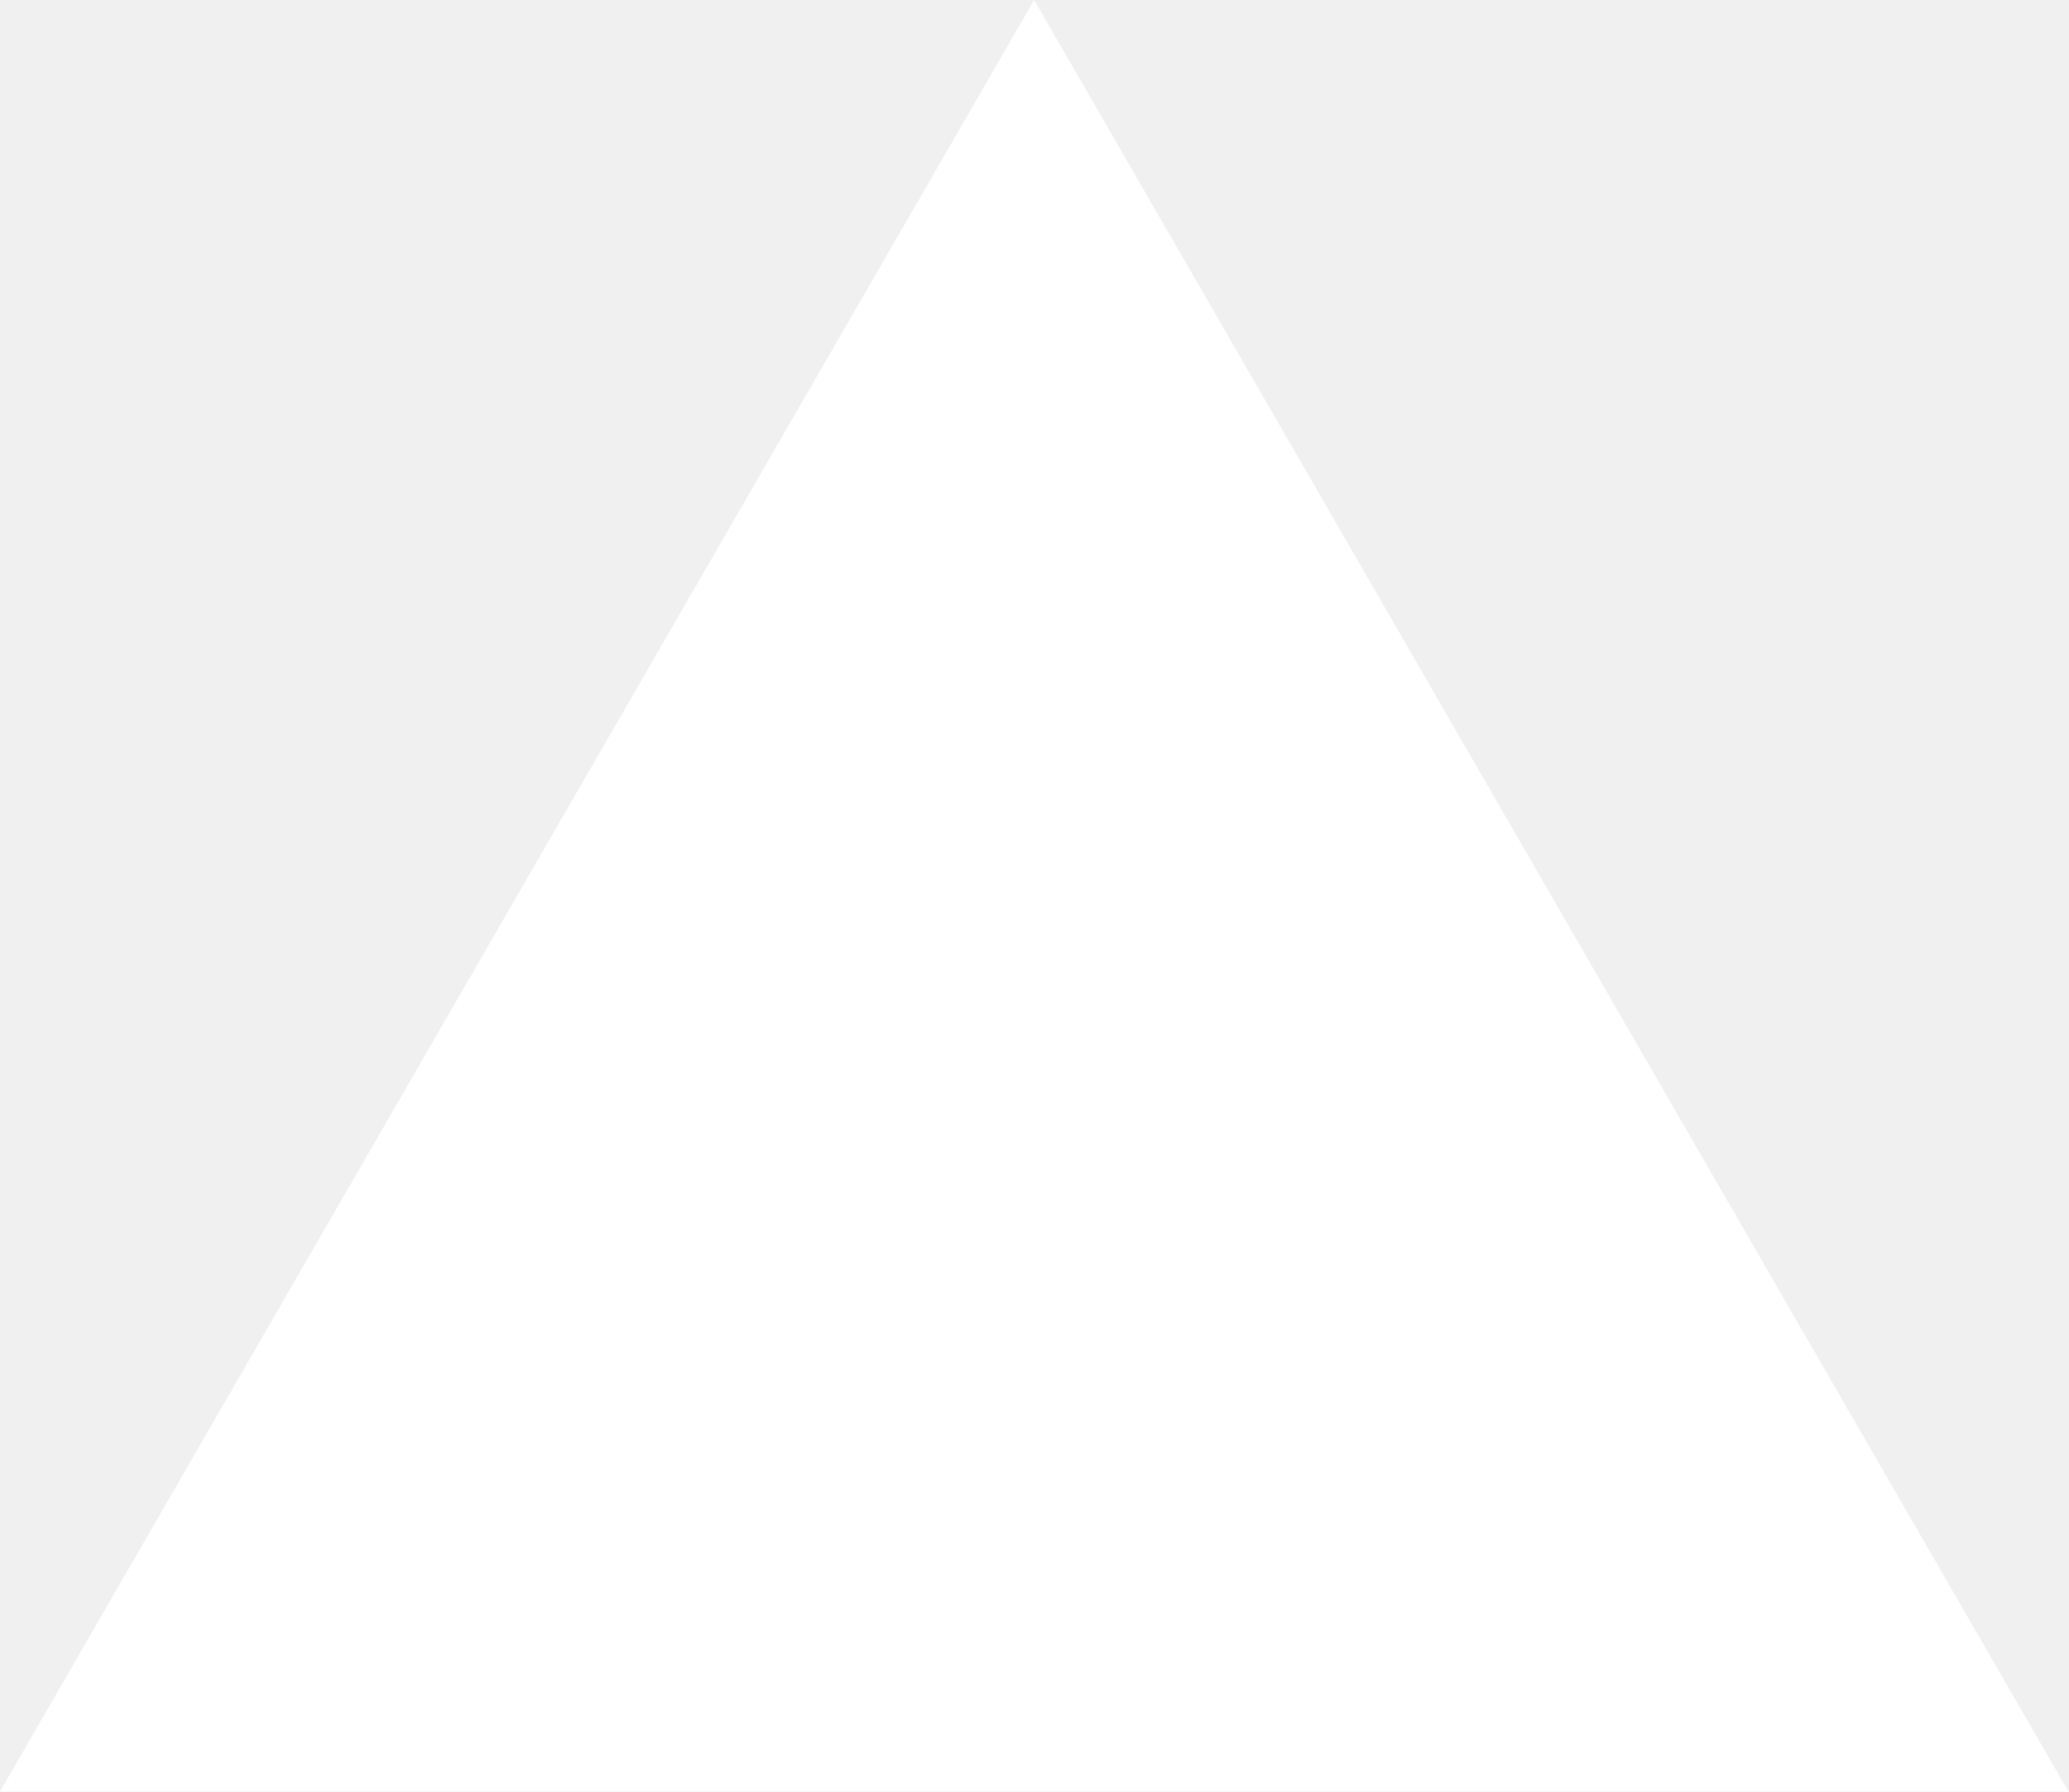
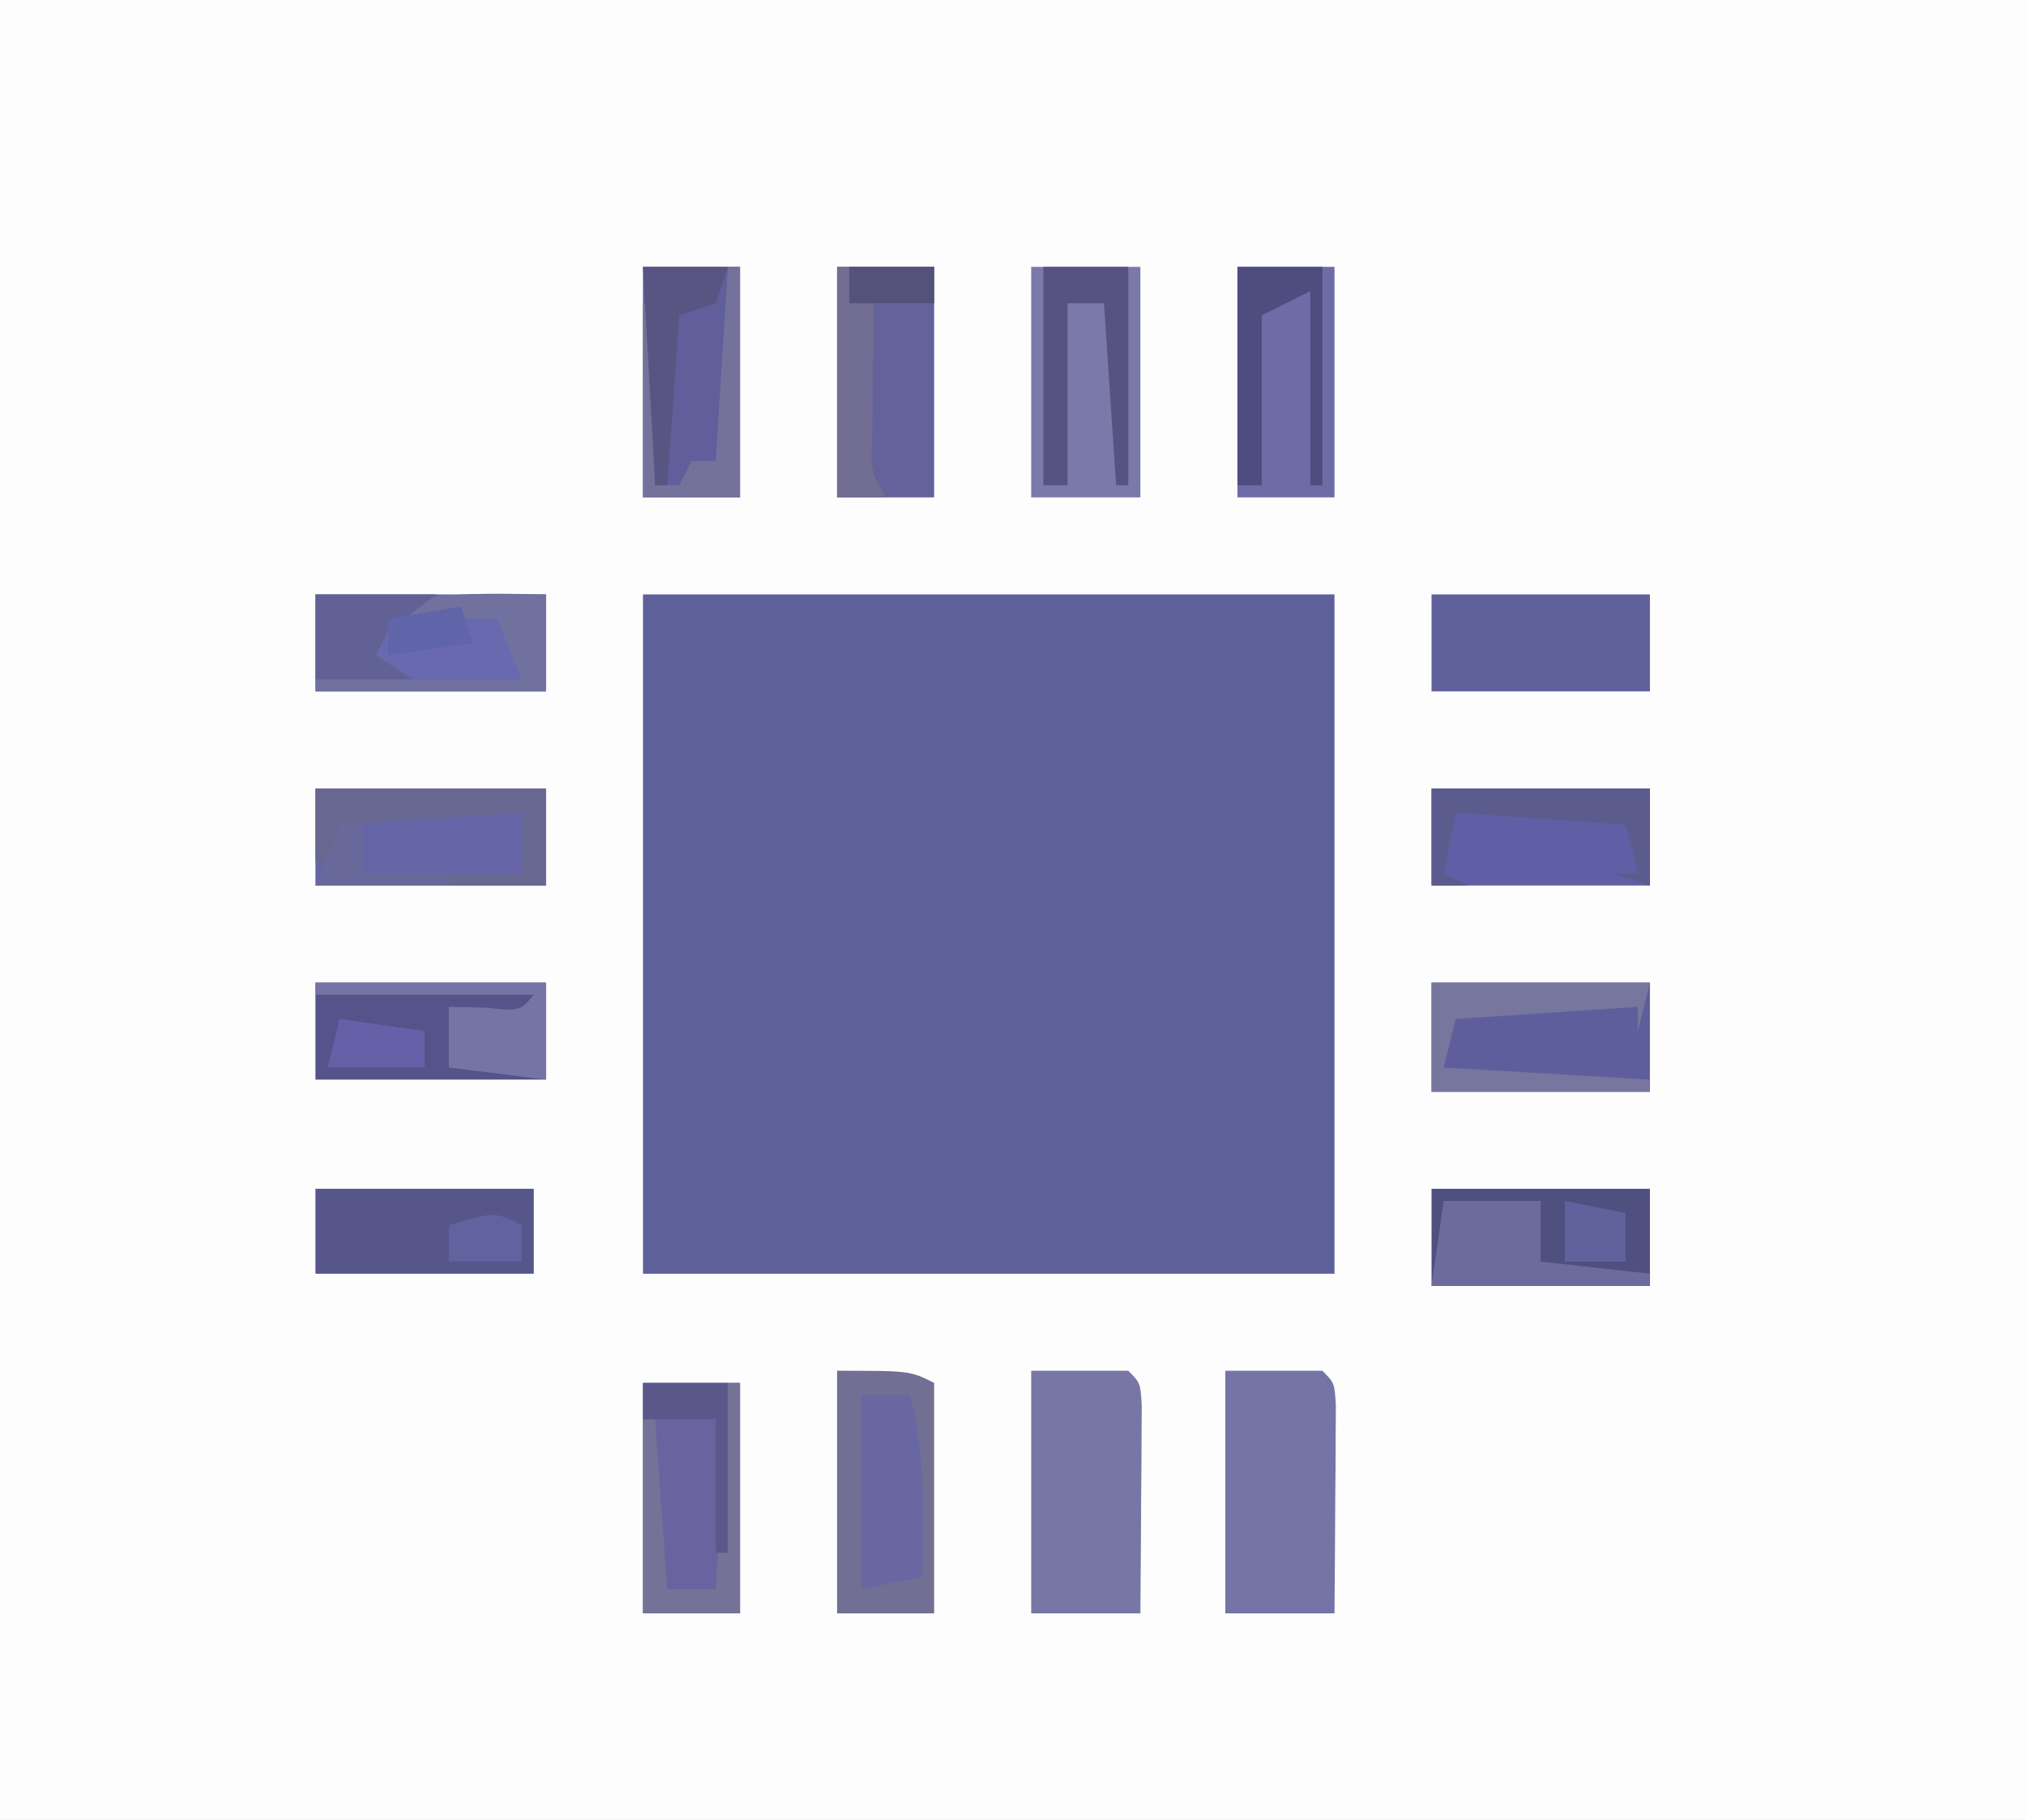
- <svg xmlns="http://www.w3.org/2000/svg" fill="none" viewBox="0 0 1155 1000">
-   <path d="m577.3 0 577.4 1000H0z" fill="#fff" />
+ <svg xmlns="http://www.w3.org/2000/svg" version="1.1" width="167" height="150">
+   <path d="M0 0 C55.11 0 110.22 0 167 0 C167 49.5 167 99 167 150 C111.89 150 56.78 150 0 150 C0 100.5 0 51 0 0 Z " fill="#FDFDFD" transform="translate(0,0)" />
+   <path d="M0 0 C18.81 0 37.62 0 57 0 C57 18.48 57 36.96 57 56 C38.19 56 19.38 56 0 56 C0 37.52 0 19.04 0 0 Z " fill="#5E609A" transform="translate(53,49)" />
+   <path d="M0 0 C2.64 0 5.28 0 8 0 C9 1 9 1 9.114 2.858 C9.108 3.648 9.103 4.439 9.098 5.254 C9.094 6.108 9.091 6.962 9.088 7.842 C9.08 8.74 9.071 9.637 9.062 10.562 C9.058 11.464 9.053 12.366 9.049 13.295 C9.037 15.53 9.019 17.765 9 20 C6.03 20 3.06 20 0 20 C0 13.4 0 6.8 0 0 Z " fill="#7574A6" transform="translate(101,113)" />
+   <path d="M0 0 C2.64 0 5.28 0 8 0 C9 1 9 1 9.114 2.858 C9.108 3.648 9.103 4.439 9.098 5.254 C9.094 6.108 9.091 6.962 9.088 7.842 C9.08 8.74 9.071 9.637 9.062 10.562 C9.058 11.464 9.053 12.366 9.049 13.295 C9.037 15.53 9.019 17.765 9 20 C6.03 20 3.06 20 0 20 C0 13.4 0 6.8 0 0 Z " fill="#7776A5" transform="translate(85,113)" />
+   <path d="M0 0 C2.97 0 5.94 0 9 0 C9 6.27 9 12.54 9 19 C6.03 19 3.06 19 0 19 C0 12.73 0 6.46 0 0 Z " fill="#7B78AA" transform="translate(85,22)" />
+   <path d="M0 0 C5.94 0 11.88 0 18 0 C18 2.97 18 5.94 18 9 C12.06 9 6.12 9 0 9 C0 6.03 0 3.06 0 0 Z " fill="#5F5E9D" transform="translate(118,81)" />
+   <path d="M0 0 C6 0 6 0 8 1 C8 7.27 8 13.54 8 20 C5.36 20 2.72 20 0 20 C0 13.4 0 6.8 0 0 Z " fill="#716F94" transform="translate(69,113)" />
+   <path d="M0 0 C2.64 0 5.28 0 8 0 C8 6.27 8 12.54 8 19 C5.36 19 2.72 19 0 19 C0 12.73 0 6.46 0 0 Z " fill="#69639F" transform="translate(53,114)" />
+   <path d="M0 0 C6.27 0 12.54 0 19 0 C19 2.64 19 5.28 19 8 C12.73 8 6.46 8 0 8 C0 5.36 0 2.72 0 0 Z " fill="#55538A" transform="translate(26,81)" />
+   <path d="M0 0 C6.27 0 12.54 0 19 0 C19 2.64 19 5.28 19 8 C12.73 8 6.46 8 0 8 C0 5.36 0 2.72 0 0 Z " fill="#6564A7" transform="translate(26,65)" />
+   <path d="M0 0 C6.27 0 12.54 0 19 0 C19 2.64 19 5.28 19 8 C12.73 8 6.46 8 0 8 C0 5.36 0 2.72 0 0 Z " fill="#6869AF" transform="translate(26,49)" />
+   <path d="M0 0 C2.64 0 5.28 0 8 0 C8 6.27 8 12.54 8 19 C5.36 19 2.72 19 0 19 C0 12.73 0 6.46 0 0 Z " fill="#6D6CA6" transform="translate(102,22)" />
+   <path d="M0 0 C2.64 0 5.28 0 8 0 C8 6.27 8 12.54 8 19 C5.36 19 2.72 19 0 19 C0 12.73 0 6.46 0 0 Z " fill="#65629B" transform="translate(69,22)" />
+   <path d="M0 0 C2.64 0 5.28 0 8 0 C8 6.27 8 12.54 8 19 C5.36 19 2.72 19 0 19 C0 12.73 0 6.46 0 0 Z " fill="#605F9C" transform="translate(53,22)" />
+   <path d="M0 0 C5.94 0 11.88 0 18 0 C18 2.64 18 5.28 18 8 C12.06 8 6.12 8 0 8 C0 5.36 0 2.72 0 0 Z " fill="#4F4F80" transform="translate(118,98)" />
+   <path d="M0 0 C5.94 0 11.88 0 18 0 C18 2.64 18 5.28 18 8 C12.06 8 6.12 8 0 8 C0 5.36 0 2.72 0 0 Z " fill="#605FA5" transform="translate(118,65)" />
+   <path d="M0 0 C5.94 0 11.88 0 18 0 C18 2.64 18 5.28 18 8 C12.06 8 6.12 8 0 8 C0 5.36 0 2.72 0 0 Z " fill="#60619C" transform="translate(118,49)" />
+   <path d="M0 0 C5.94 0 11.88 0 18 0 C18 2.31 18 4.62 18 7 C12.06 7 6.12 7 0 7 C0 4.69 0 2.38 0 0 Z " fill="#56568B" transform="translate(26,98)" />
+   <path d="M0 0 C1.32 0 2.64 0 4 0 C5.323 4.961 5.089 9.911 5 15 C3.35 15.33 1.7 15.66 0 16 C0 10.72 0 5.44 0 0 Z " fill="#6867A2" transform="translate(71,115)" />
+   <path d="M0 0 C6.27 0 12.54 0 19 0 C19 2.64 19 5.28 19 8 C16.36 8 13.72 8 11 8 C11 7.67 11 7.34 11 7 C12.98 7 14.96 7 17 7 C17 5.35 17 3.7 17 2 C12.05 2.33 7.1 2.66 2 3 C1.67 3.99 1.34 4.98 1 6 C0.67 6 0.34 6 0 6 C0 4.02 0 2.04 0 0 Z " fill="#686792" transform="translate(26,65)" />
+   <path d="M0 0 C5.94 0 11.88 0 18 0 C17.67 1.32 17.34 2.64 17 4 C17 3.34 17 2.68 17 2 C12.05 2.33 7.1 2.66 2 3 C1.67 4.32 1.34 5.64 1 7 C6.61 7.33 12.22 7.66 18 8 C18 8.33 18 8.66 18 9 C12.06 9 6.12 9 0 9 C0 6.03 0 3.06 0 0 Z " fill="#76769E" transform="translate(118,81)" />
+   <path d="M0 0 C2.64 0 5.28 0 8 0 C8 1.65 8 3.3 8 5 C10.97 5.33 13.94 5.66 17 6 C17 6.33 17 6.66 17 7 C11.06 7 5.12 7 -1 7 C-0.67 4.69 -0.34 2.38 0 0 Z " fill="#6B6B9D" transform="translate(119,99)" />
+   <path d="M0 0 C5.94 0 11.88 0 18 0 C18 2.64 18 5.28 18 8 C17.01 7.67 16.02 7.34 15 7 C15.66 7 16.32 7 17 7 C16.67 5.68 16.34 4.36 16 3 C9.07 2.505 9.07 2.505 2 2 C1.67 3.65 1.34 5.3 1 7 C1.66 7.33 2.32 7.66 3 8 C2.01 8 1.02 8 0 8 C0 5.36 0 2.72 0 0 Z " fill="#5C5B8E" transform="translate(118,65)" />
+   <path d="M0 0 C6.27 0 12.54 0 19 0 C19 2.64 19 5.28 19 8 C16.36 7.67 13.72 7.34 11 7 C11 5.35 11 3.7 11 2 C12.454 2.031 12.454 2.031 13.938 2.062 C16.875 2.356 16.875 2.356 18 1 C12.06 1 6.12 1 0 1 C0 0.67 0 0.34 0 0 Z " fill="#7574A4" transform="translate(26,81)" />
+   <path d="M0 0 C0 2.64 0 5.28 0 8 C-6.27 8 -12.54 8 -19 8 C-19 7.67 -19 7.34 -19 7 C-13.39 7 -7.78 7 -2 7 C-2.66 5.35 -3.32 3.7 -4 2 C-7.3 2 -10.6 2 -14 2 C-14 1.67 -14 1.34 -14 1 C-9.328 -0.206 -4.785 -0.094 0 0 Z " fill="#7171A0" transform="translate(45,49)" />
+   <path d="M0 0 C2.64 0 5.28 0 8 0 C8 0.99 8 1.98 8 3 C6.35 3 4.7 3 3 3 C2.973 5.292 2.954 7.583 2.938 9.875 C2.926 11.151 2.914 12.427 2.902 13.742 C2.768 16.887 2.768 16.887 4 19 C2.68 19 1.36 19 0 19 C0 12.73 0 6.46 0 0 Z " fill="#726D93" transform="translate(69,22)" />
+   <path d="M0 0 C0.33 0 0.66 0 1 0 C1 6.27 1 12.54 1 19 C-1.64 19 -4.28 19 -7 19 C-7 13.72 -7 8.44 -7 3 C-6.67 3 -6.34 3 -6 3 C-5.67 7.62 -5.34 12.24 -5 17 C-3.68 17 -2.36 17 -1 17 C-0.67 11.39 -0.34 5.78 0 0 Z " fill="#757297" transform="translate(60,114)" />
+   <path d="M0 0 C2.31 0 4.62 0 7 0 C7 5.94 7 11.88 7 18 C6.67 18 6.34 18 6 18 C6 12.72 6 7.44 6 2 C4.02 2.99 4.02 2.99 2 4 C2 8.62 2 13.24 2 18 C1.34 18 0.68 18 0 18 C0 12.06 0 6.12 0 0 Z " fill="#4F4C80" transform="translate(102,22)" />
+   <path d="M0 0 C2.31 0 4.62 0 7 0 C7 5.94 7 11.88 7 18 C6.67 18 6.34 18 6 18 C5.67 13.05 5.34 8.1 5 3 C4.01 3 3.02 3 2 3 C2 7.95 2 12.9 2 18 C1.34 18 0.68 18 0 18 C0 12.06 0 6.12 0 0 Z " fill="#565281" transform="translate(86,22)" />
+   <path d="M0 0 C0.33 0 0.66 0 1 0 C1 6.27 1 12.54 1 19 C-1.64 19 -4.28 19 -7 19 C-7 13.72 -7 8.44 -7 3 C-6.67 3 -6.34 3 -6 3 C-6 7.95 -6 12.9 -6 18 C-5.34 18 -4.68 18 -4 18 C-3.67 17.34 -3.34 16.68 -3 16 C-2.34 16 -1.68 16 -1 16 C-0.67 10.72 -0.34 5.44 0 0 Z " fill="#74729A" transform="translate(60,22)" />
+   <path d="M0 0 C3.3 0 6.6 0 10 0 C8.68 0.99 7.36 1.98 6 3 C5.67 3.66 5.34 4.32 5 5 C5.99 5.66 6.98 6.32 8 7 C5.36 7 2.72 7 0 7 C0 4.69 0 2.38 0 0 Z " fill="#616195" transform="translate(26,49)" />
+   <path d="M0 0 C2.31 0 4.62 0 7 0 C6.67 0.99 6.34 1.98 6 3 C5.01 3.33 4.02 3.66 3 4 C2.67 8.62 2.34 13.24 2 18 C1.67 18 1.34 18 1 18 C0.67 12.06 0.34 6.12 0 0 Z " fill="#585583" transform="translate(53,22)" />
+   <path d="M0 0 C2.31 0 4.62 0 7 0 C7 4.62 7 9.24 7 14 C6.67 14 6.34 14 6 14 C6 10.37 6 6.74 6 3 C4.02 3 2.04 3 0 3 C0 2.01 0 1.02 0 0 Z " fill="#5C578A" transform="translate(53,114)" />
+   <path d="M0 0 C2.31 0.33 4.62 0.66 7 1 C7 1.99 7 2.98 7 4 C4.36 4 1.72 4 -1 4 C-0.67 2.68 -0.34 1.36 0 0 Z " fill="#6561A9" transform="translate(28,84)" />
+   <path d="M0 0 C2.475 0.495 2.475 0.495 5 1 C5 2.32 5 3.64 5 5 C3.35 5 1.7 5 0 5 C0 3.35 0 1.7 0 0 Z " fill="#60619D" transform="translate(129,99)" />
+   <path d="M0 0 C0.66 0 1.32 0 2 0 C2 1.32 2 2.64 2 4 C4.31 4 6.62 4 9 4 C9 4.33 9 4.66 9 5 C5.37 5 1.74 5 -2 5 C-1.34 3.35 -0.68 1.7 0 0 Z " fill="#69689A" transform="translate(28,68)" />
+   <path d="M0 0 C0.33 0.99 0.66 1.98 1 3 C-1.31 3.33 -3.62 3.66 -6 4 C-6 3.01 -6 2.02 -6 1 C-4.02 0.67 -2.04 0.34 0 0 Z " fill="#6064A9" transform="translate(38,50)" />
+   <path d="M0 0 C0 0.99 0 1.98 0 3 C-1.98 3 -3.96 3 -6 3 C-6 2.01 -6 1.02 -6 0 C-2.25 -1.125 -2.25 -1.125 0 0 Z " fill="#6362A1" transform="translate(43,101)" />
+   <path d="M0 0 C2.31 0 4.62 0 7 0 C7 0.99 7 1.98 7 3 C4.69 3 2.38 3 0 3 C0 2.01 0 1.02 0 0 Z " fill="#54527B" transform="translate(70,22)" />
</svg>
